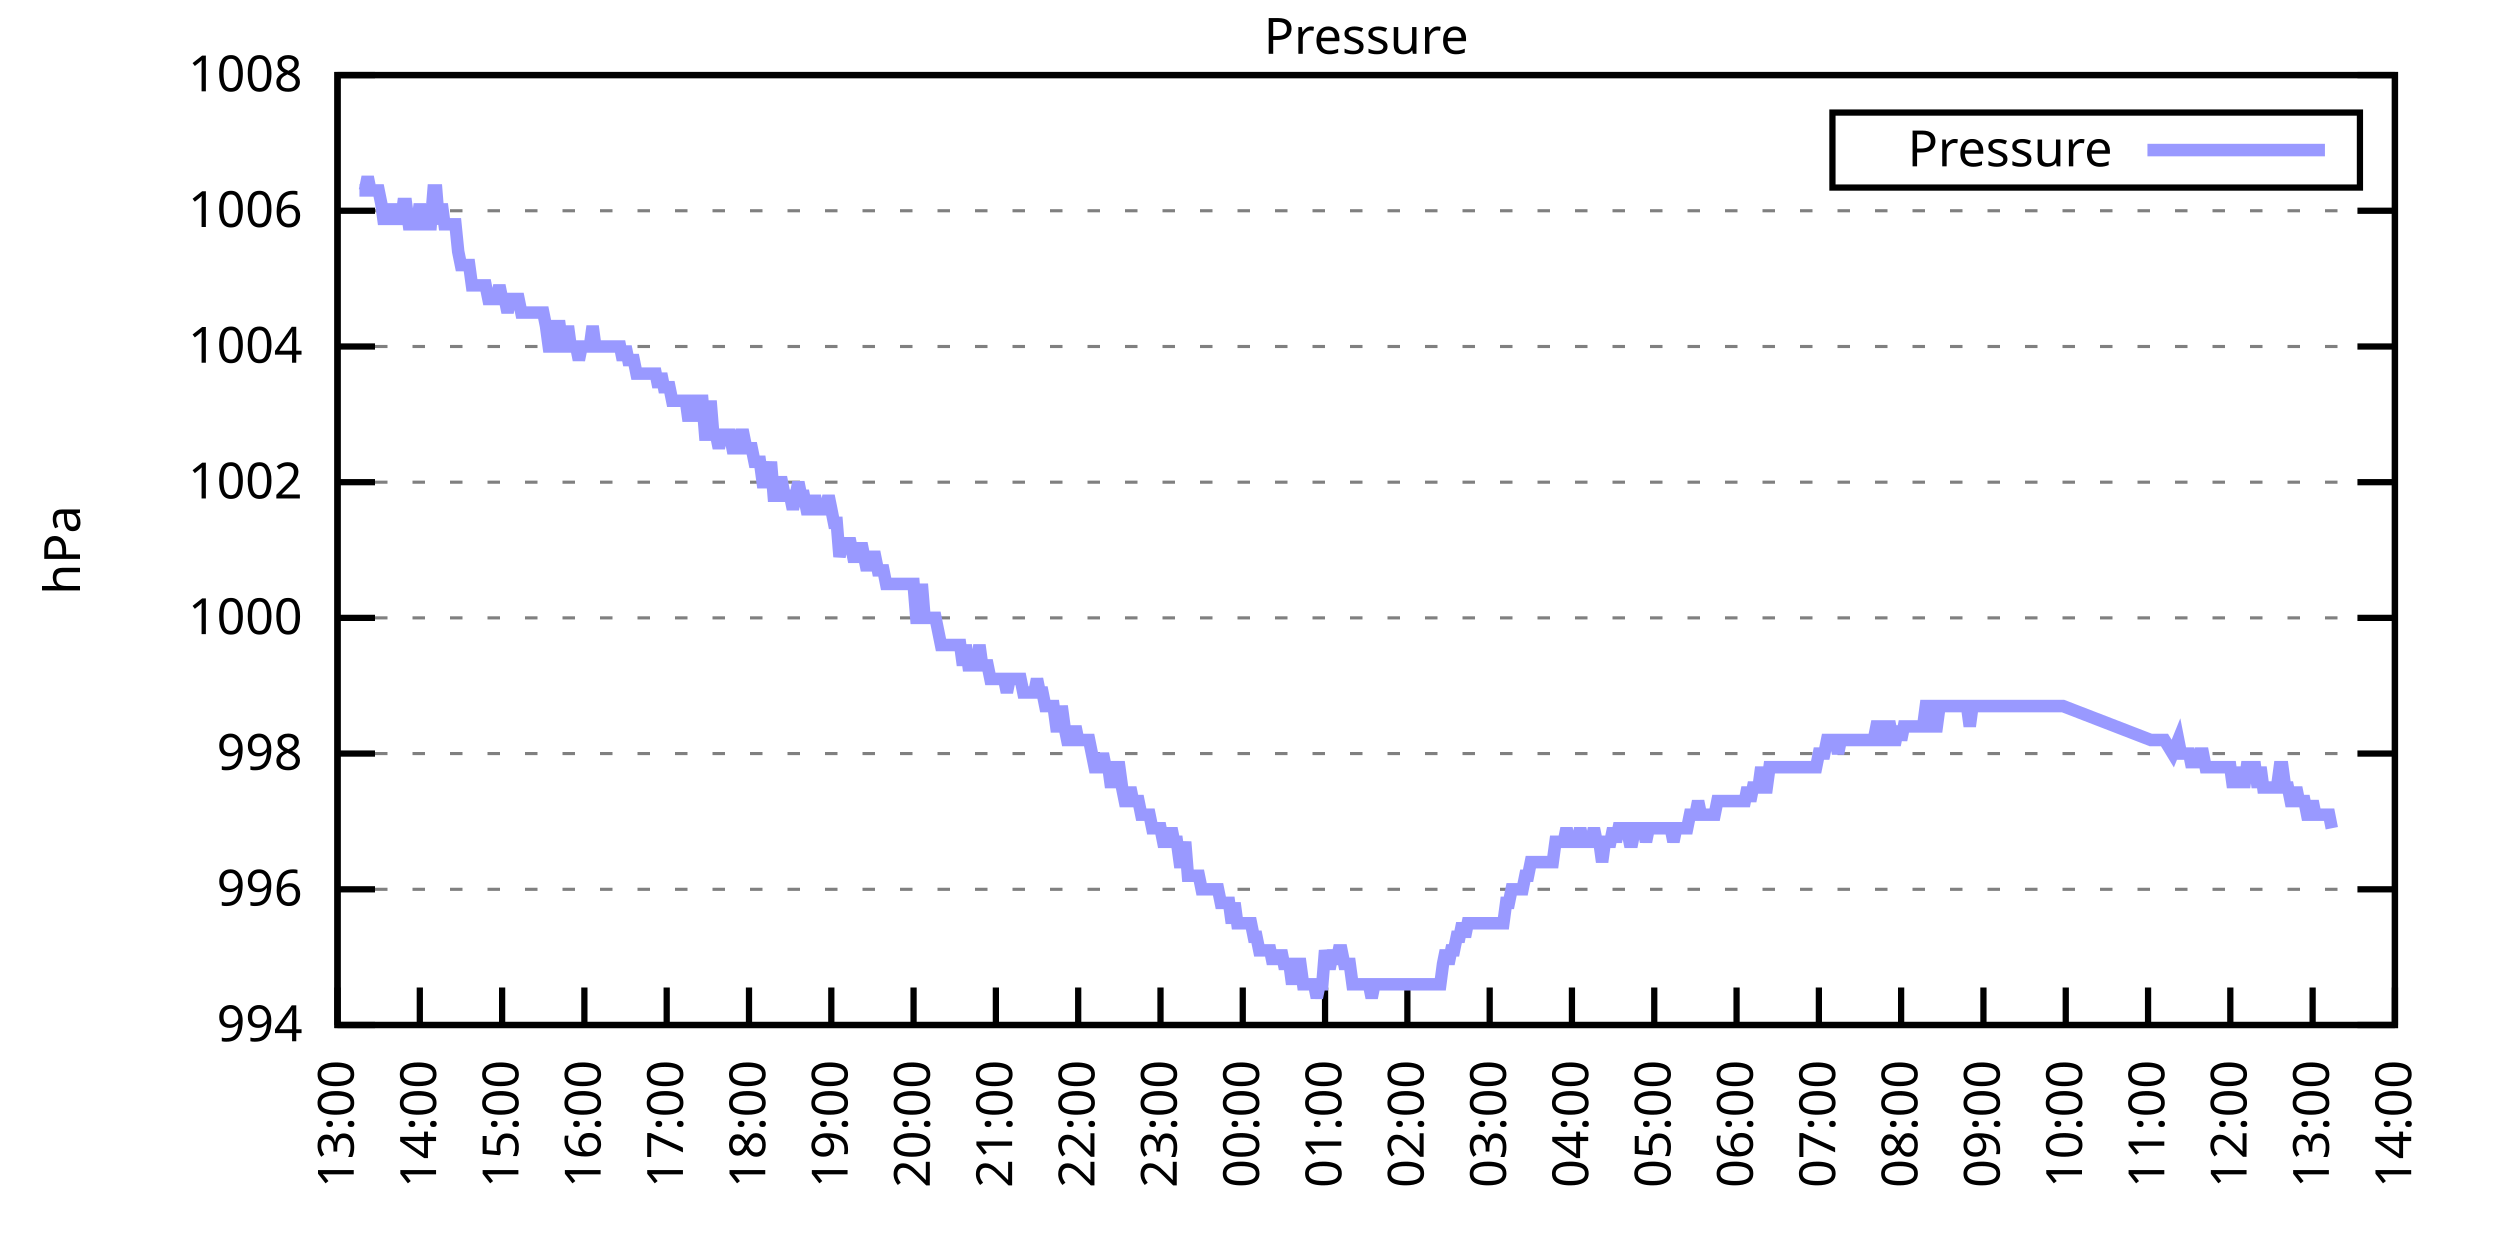
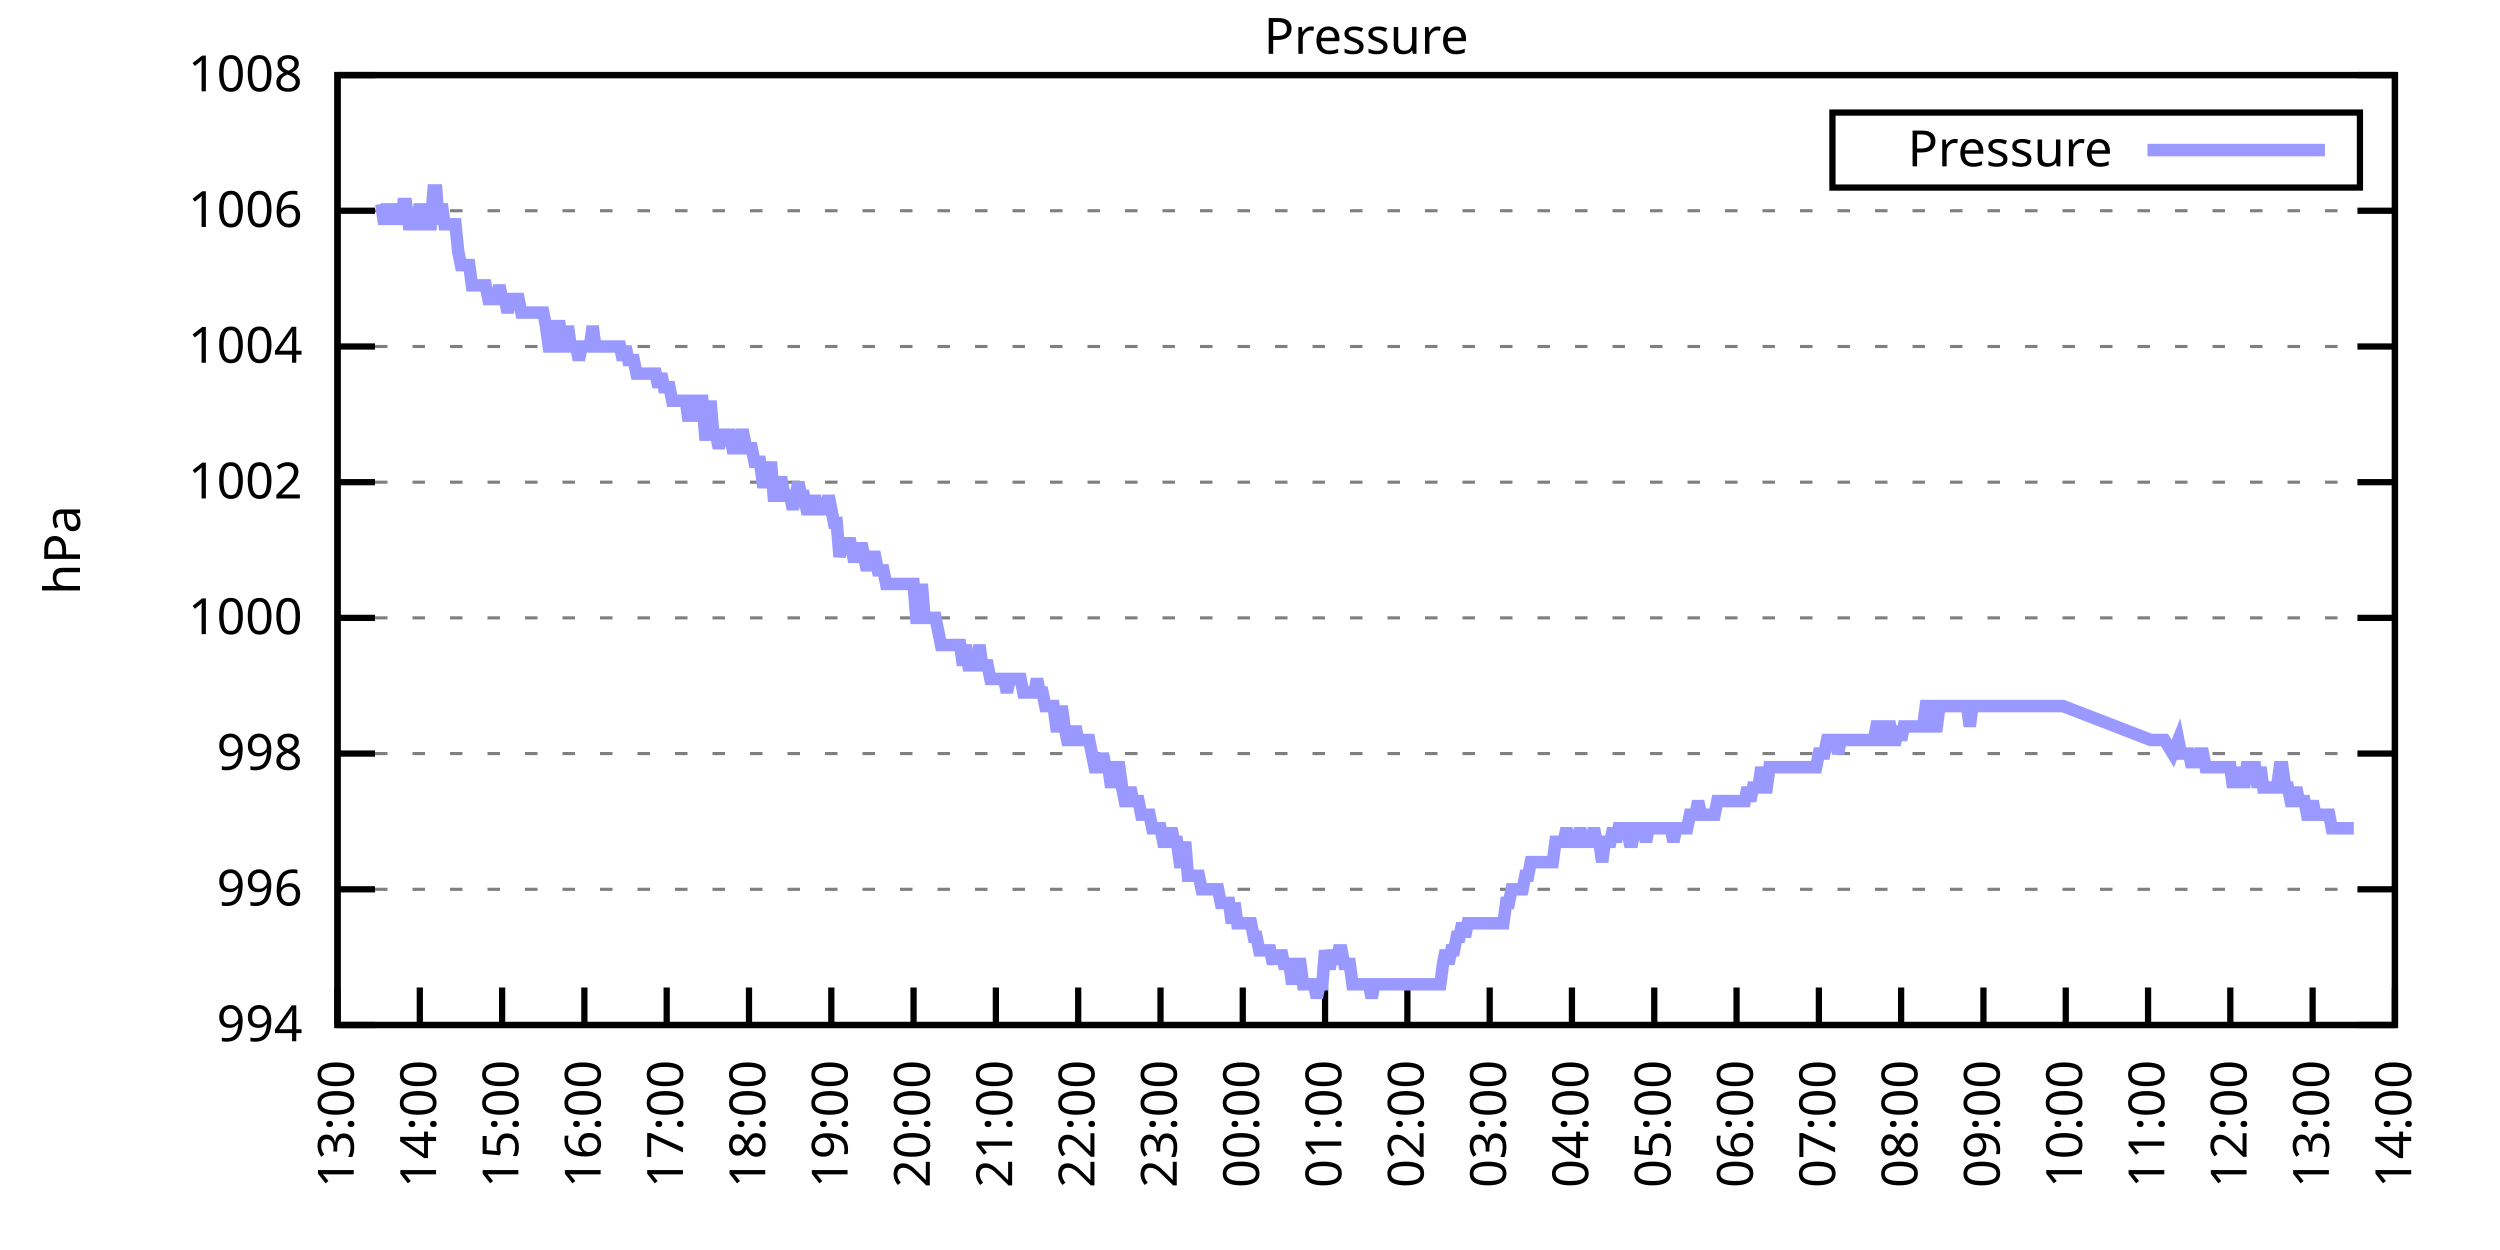
<svg xmlns="http://www.w3.org/2000/svg" xmlns:xlink="http://www.w3.org/1999/xlink" width="400" height="200" viewBox="0 0 400 200">
  <g id="gnuplot_canvas">
    <rect x="0" y="0" width="400" height="200" fill="none" />
    <defs>
      <circle id="gpDot" r="0.5" stroke-width="0.5" stroke="currentColor" />
      <path id="gpPt0" stroke-width="0.333" stroke="currentColor" d="M-1,0 h2 M0,-1 v2" />
      <path id="gpPt1" stroke-width="0.333" stroke="currentColor" d="M-1,-1 L1,1 M1,-1 L-1,1" />
      <path id="gpPt2" stroke-width="0.333" stroke="currentColor" d="M-1,0 L1,0 M0,-1 L0,1 M-1,-1 L1,1 M-1,1 L1,-1" />
      <rect id="gpPt3" stroke-width="0.333" stroke="currentColor" x="-1" y="-1" width="2" height="2" />
      <rect id="gpPt4" stroke-width="0.333" stroke="currentColor" fill="currentColor" x="-1" y="-1" width="2" height="2" />
      <circle id="gpPt5" stroke-width="0.333" stroke="currentColor" cx="0" cy="0" r="1" />
      <use xlink:href="#gpPt5" id="gpPt6" fill="currentColor" stroke="none" />
      <path id="gpPt7" stroke-width="0.333" stroke="currentColor" d="M0,-1.33 L-1.33,0.67 L1.33,0.67 z" />
      <use xlink:href="#gpPt7" id="gpPt8" fill="currentColor" stroke="none" />
      <use xlink:href="#gpPt7" id="gpPt9" stroke="currentColor" transform="rotate(180)" />
      <use xlink:href="#gpPt9" id="gpPt10" fill="currentColor" stroke="none" />
      <use xlink:href="#gpPt3" id="gpPt11" stroke="currentColor" transform="rotate(45)" />
      <use xlink:href="#gpPt11" id="gpPt12" fill="currentColor" stroke="none" />
      <path id="gpPt13" stroke-width="0.333" stroke="currentColor" d="M0,1.330 L1.265,0.411 L0.782,-1.067 L-0.782,-1.076 L-1.265,0.411 z" />
      <use xlink:href="#gpPt13" id="gpPt14" fill="currentColor" stroke="none" />
      <filter id="textbox" filterUnits="objectBoundingBox" x="0" y="0" height="1" width="1">
        <feFlood flood-color="white" flood-opacity="1" result="bgnd" />
        <feComposite in="SourceGraphic" in2="bgnd" operator="atop" />
      </filter>
      <filter id="greybox" filterUnits="objectBoundingBox" x="0" y="0" height="1" width="1">
        <feFlood flood-color="lightgrey" flood-opacity="1" result="grey" />
        <feComposite in="SourceGraphic" in2="grey" operator="atop" />
      </filter>
    </defs>
    <g fill="none" color="white" stroke="currentColor" stroke-width="1.00" stroke-linecap="butt" stroke-linejoin="miter">
</g>
    <g fill="none" color="black" stroke="currentColor" stroke-width="1.00" stroke-linecap="butt" stroke-linejoin="miter">
      <g stroke="none" shape-rendering="crispEdges">
        <polygon fill="rgb(255, 255, 255)" points="54.00,164.00 383.18,164.00 383.18,12.02 54.00,12.02 " />
      </g>
    </g>
    <g fill="none" color="black" stroke="currentColor" stroke-width="1.00" stroke-linecap="butt" stroke-linejoin="miter">
</g>
    <g fill="none" color="black" stroke="black" stroke-width="0.50" stroke-linecap="butt" stroke-linejoin="miter">
</g>
    <g fill="none" color="gray" stroke="currentColor" stroke-width="0.50" stroke-linecap="butt" stroke-linejoin="miter">
      <path stroke="gray" stroke-dasharray="2,4" class="gridline" d="M54.00,164.00 L383.19,164.00  " />
    </g>
    <g fill="none" color="gray" stroke="gray" stroke-width="1.00" stroke-linecap="butt" stroke-linejoin="miter">
</g>
    <g fill="none" color="black" stroke="currentColor" stroke-width="1.00" stroke-linecap="butt" stroke-linejoin="miter">
      <path stroke="black" d="M54.00,164.00 L60.00,164.00 M383.19,164.00 L377.19,164.00  " />
      <g transform="translate(48.40,166.60)" stroke="none" fill="black" font-family="Sans" font-size="8.00" text-anchor="end">
        <text>
          <tspan font-family="Sans"> 994</tspan>
        </text>
      </g>
    </g>
    <g fill="none" color="black" stroke="currentColor" stroke-width="1.00" stroke-linecap="butt" stroke-linejoin="miter">
</g>
    <g fill="none" color="black" stroke="black" stroke-width="0.50" stroke-linecap="butt" stroke-linejoin="miter">
</g>
    <g fill="none" color="gray" stroke="currentColor" stroke-width="0.50" stroke-linecap="butt" stroke-linejoin="miter">
      <path stroke="gray" stroke-dasharray="2,4" class="gridline" d="M54.00,142.29 L383.19,142.29  " />
    </g>
    <g fill="none" color="gray" stroke="gray" stroke-width="1.00" stroke-linecap="butt" stroke-linejoin="miter">
</g>
    <g fill="none" color="black" stroke="currentColor" stroke-width="1.00" stroke-linecap="butt" stroke-linejoin="miter">
      <path stroke="black" d="M54.00,142.29 L60.00,142.29 M383.19,142.29 L377.19,142.29  " />
      <g transform="translate(48.40,144.89)" stroke="none" fill="black" font-family="Sans" font-size="8.00" text-anchor="end">
        <text>
          <tspan font-family="Sans"> 996</tspan>
        </text>
      </g>
    </g>
    <g fill="none" color="black" stroke="currentColor" stroke-width="1.00" stroke-linecap="butt" stroke-linejoin="miter">
</g>
    <g fill="none" color="black" stroke="black" stroke-width="0.50" stroke-linecap="butt" stroke-linejoin="miter">
</g>
    <g fill="none" color="gray" stroke="currentColor" stroke-width="0.50" stroke-linecap="butt" stroke-linejoin="miter">
      <path stroke="gray" stroke-dasharray="2,4" class="gridline" d="M54.00,120.57 L383.19,120.57  " />
    </g>
    <g fill="none" color="gray" stroke="gray" stroke-width="1.00" stroke-linecap="butt" stroke-linejoin="miter">
</g>
    <g fill="none" color="black" stroke="currentColor" stroke-width="1.00" stroke-linecap="butt" stroke-linejoin="miter">
      <path stroke="black" d="M54.00,120.57 L60.00,120.57 M383.19,120.57 L377.19,120.57  " />
      <g transform="translate(48.40,123.17)" stroke="none" fill="black" font-family="Sans" font-size="8.00" text-anchor="end">
        <text>
          <tspan font-family="Sans"> 998</tspan>
        </text>
      </g>
    </g>
    <g fill="none" color="black" stroke="currentColor" stroke-width="1.00" stroke-linecap="butt" stroke-linejoin="miter">
</g>
    <g fill="none" color="black" stroke="black" stroke-width="0.50" stroke-linecap="butt" stroke-linejoin="miter">
</g>
    <g fill="none" color="gray" stroke="currentColor" stroke-width="0.50" stroke-linecap="butt" stroke-linejoin="miter">
      <path stroke="gray" stroke-dasharray="2,4" class="gridline" d="M54.00,98.86 L383.19,98.86  " />
    </g>
    <g fill="none" color="gray" stroke="gray" stroke-width="1.00" stroke-linecap="butt" stroke-linejoin="miter">
</g>
    <g fill="none" color="black" stroke="currentColor" stroke-width="1.00" stroke-linecap="butt" stroke-linejoin="miter">
      <path stroke="black" d="M54.00,98.86 L60.00,98.86 M383.19,98.86 L377.19,98.86  " />
      <g transform="translate(48.40,101.46)" stroke="none" fill="black" font-family="Sans" font-size="8.00" text-anchor="end">
        <text>
          <tspan font-family="Sans"> 1000</tspan>
        </text>
      </g>
    </g>
    <g fill="none" color="black" stroke="currentColor" stroke-width="1.00" stroke-linecap="butt" stroke-linejoin="miter">
</g>
    <g fill="none" color="black" stroke="black" stroke-width="0.50" stroke-linecap="butt" stroke-linejoin="miter">
</g>
    <g fill="none" color="gray" stroke="currentColor" stroke-width="0.50" stroke-linecap="butt" stroke-linejoin="miter">
      <path stroke="gray" stroke-dasharray="2,4" class="gridline" d="M54.00,77.15 L383.19,77.15  " />
    </g>
    <g fill="none" color="gray" stroke="gray" stroke-width="1.00" stroke-linecap="butt" stroke-linejoin="miter">
</g>
    <g fill="none" color="black" stroke="currentColor" stroke-width="1.00" stroke-linecap="butt" stroke-linejoin="miter">
      <path stroke="black" d="M54.00,77.15 L60.00,77.15 M383.19,77.15 L377.19,77.15  " />
      <g transform="translate(48.40,79.75)" stroke="none" fill="black" font-family="Sans" font-size="8.00" text-anchor="end">
        <text>
          <tspan font-family="Sans"> 1002</tspan>
        </text>
      </g>
    </g>
    <g fill="none" color="black" stroke="currentColor" stroke-width="1.00" stroke-linecap="butt" stroke-linejoin="miter">
</g>
    <g fill="none" color="black" stroke="black" stroke-width="0.50" stroke-linecap="butt" stroke-linejoin="miter">
</g>
    <g fill="none" color="gray" stroke="currentColor" stroke-width="0.50" stroke-linecap="butt" stroke-linejoin="miter">
      <path stroke="gray" stroke-dasharray="2,4" class="gridline" d="M54.00,55.44 L383.19,55.44  " />
    </g>
    <g fill="none" color="gray" stroke="gray" stroke-width="1.00" stroke-linecap="butt" stroke-linejoin="miter">
</g>
    <g fill="none" color="black" stroke="currentColor" stroke-width="1.00" stroke-linecap="butt" stroke-linejoin="miter">
      <path stroke="black" d="M54.00,55.44 L60.00,55.44 M383.19,55.44 L377.19,55.44  " />
      <g transform="translate(48.40,58.04)" stroke="none" fill="black" font-family="Sans" font-size="8.00" text-anchor="end">
        <text>
          <tspan font-family="Sans"> 1004</tspan>
        </text>
      </g>
    </g>
    <g fill="none" color="black" stroke="currentColor" stroke-width="1.00" stroke-linecap="butt" stroke-linejoin="miter">
</g>
    <g fill="none" color="black" stroke="black" stroke-width="0.50" stroke-linecap="butt" stroke-linejoin="miter">
</g>
    <g fill="none" color="gray" stroke="currentColor" stroke-width="0.50" stroke-linecap="butt" stroke-linejoin="miter">
      <path stroke="gray" stroke-dasharray="2,4" class="gridline" d="M54.00,33.72 L383.19,33.72  " />
    </g>
    <g fill="none" color="gray" stroke="gray" stroke-width="1.00" stroke-linecap="butt" stroke-linejoin="miter">
</g>
    <g fill="none" color="black" stroke="currentColor" stroke-width="1.00" stroke-linecap="butt" stroke-linejoin="miter">
      <path stroke="black" d="M54.00,33.72 L60.00,33.72 M383.19,33.72 L377.19,33.72  " />
      <g transform="translate(48.40,36.32)" stroke="none" fill="black" font-family="Sans" font-size="8.00" text-anchor="end">
        <text>
          <tspan font-family="Sans"> 1006</tspan>
        </text>
      </g>
    </g>
    <g fill="none" color="black" stroke="currentColor" stroke-width="1.00" stroke-linecap="butt" stroke-linejoin="miter">
</g>
    <g fill="none" color="black" stroke="black" stroke-width="0.50" stroke-linecap="butt" stroke-linejoin="miter">
</g>
    <g fill="none" color="gray" stroke="currentColor" stroke-width="0.50" stroke-linecap="butt" stroke-linejoin="miter">
      <path stroke="gray" stroke-dasharray="2,4" class="gridline" d="M54.00,12.01 L383.19,12.01  " />
    </g>
    <g fill="none" color="gray" stroke="gray" stroke-width="1.00" stroke-linecap="butt" stroke-linejoin="miter">
</g>
    <g fill="none" color="black" stroke="currentColor" stroke-width="1.00" stroke-linecap="butt" stroke-linejoin="miter">
      <path stroke="black" d="M54.00,12.01 L60.00,12.01 M383.19,12.01 L377.19,12.01  " />
      <g transform="translate(48.40,14.61)" stroke="none" fill="black" font-family="Sans" font-size="8.00" text-anchor="end">
        <text>
          <tspan font-family="Sans"> 1008</tspan>
        </text>
      </g>
    </g>
    <g fill="none" color="black" stroke="currentColor" stroke-width="1.00" stroke-linecap="butt" stroke-linejoin="miter">
      <path stroke="black" d="M54.00,164.00 L54.00,158.00  " />
      <g transform="translate(56.60,169.60) rotate(270.00)" stroke="none" fill="black" font-family="Sans" font-size="8.00" text-anchor="end">
        <text>
          <tspan font-family="Sans">13:00</tspan>
        </text>
      </g>
    </g>
    <g fill="none" color="black" stroke="currentColor" stroke-width="1.00" stroke-linecap="butt" stroke-linejoin="miter">
      <path stroke="black" d="M67.17,164.00 L67.17,158.00  " />
      <g transform="translate(69.77,169.60) rotate(270.00)" stroke="none" fill="black" font-family="Sans" font-size="8.00" text-anchor="end">
        <text>
          <tspan font-family="Sans">14:00</tspan>
        </text>
      </g>
    </g>
    <g fill="none" color="black" stroke="currentColor" stroke-width="1.00" stroke-linecap="butt" stroke-linejoin="miter">
      <path stroke="black" d="M80.34,164.00 L80.34,158.00  " />
      <g transform="translate(82.94,169.60) rotate(270.00)" stroke="none" fill="black" font-family="Sans" font-size="8.00" text-anchor="end">
        <text>
          <tspan font-family="Sans">15:00</tspan>
        </text>
      </g>
    </g>
    <g fill="none" color="black" stroke="currentColor" stroke-width="1.00" stroke-linecap="butt" stroke-linejoin="miter">
      <path stroke="black" d="M93.50,164.00 L93.50,158.00  " />
      <g transform="translate(96.10,169.60) rotate(270.00)" stroke="none" fill="black" font-family="Sans" font-size="8.00" text-anchor="end">
        <text>
          <tspan font-family="Sans">16:00</tspan>
        </text>
      </g>
    </g>
    <g fill="none" color="black" stroke="currentColor" stroke-width="1.00" stroke-linecap="butt" stroke-linejoin="miter">
      <path stroke="black" d="M106.67,164.00 L106.67,158.00  " />
      <g transform="translate(109.27,169.60) rotate(270.00)" stroke="none" fill="black" font-family="Sans" font-size="8.00" text-anchor="end">
        <text>
          <tspan font-family="Sans">17:00</tspan>
        </text>
      </g>
    </g>
    <g fill="none" color="black" stroke="currentColor" stroke-width="1.00" stroke-linecap="butt" stroke-linejoin="miter">
      <path stroke="black" d="M119.84,164.00 L119.84,158.00  " />
      <g transform="translate(122.44,169.60) rotate(270.00)" stroke="none" fill="black" font-family="Sans" font-size="8.00" text-anchor="end">
        <text>
          <tspan font-family="Sans">18:00</tspan>
        </text>
      </g>
    </g>
    <g fill="none" color="black" stroke="currentColor" stroke-width="1.00" stroke-linecap="butt" stroke-linejoin="miter">
      <path stroke="black" d="M133.01,164.00 L133.01,158.00  " />
      <g transform="translate(135.61,169.60) rotate(270.00)" stroke="none" fill="black" font-family="Sans" font-size="8.00" text-anchor="end">
        <text>
          <tspan font-family="Sans">19:00</tspan>
        </text>
      </g>
    </g>
    <g fill="none" color="black" stroke="currentColor" stroke-width="1.00" stroke-linecap="butt" stroke-linejoin="miter">
      <path stroke="black" d="M146.17,164.00 L146.17,158.00  " />
      <g transform="translate(148.77,169.60) rotate(270.00)" stroke="none" fill="black" font-family="Sans" font-size="8.00" text-anchor="end">
        <text>
          <tspan font-family="Sans">20:00</tspan>
        </text>
      </g>
    </g>
    <g fill="none" color="black" stroke="currentColor" stroke-width="1.00" stroke-linecap="butt" stroke-linejoin="miter">
      <path stroke="black" d="M159.34,164.00 L159.34,158.00  " />
      <g transform="translate(161.94,169.60) rotate(270.00)" stroke="none" fill="black" font-family="Sans" font-size="8.00" text-anchor="end">
        <text>
          <tspan font-family="Sans">21:00</tspan>
        </text>
      </g>
    </g>
    <g fill="none" color="black" stroke="currentColor" stroke-width="1.00" stroke-linecap="butt" stroke-linejoin="miter">
      <path stroke="black" d="M172.51,164.00 L172.51,158.00  " />
      <g transform="translate(175.11,169.60) rotate(270.00)" stroke="none" fill="black" font-family="Sans" font-size="8.00" text-anchor="end">
        <text>
          <tspan font-family="Sans">22:00</tspan>
        </text>
      </g>
    </g>
    <g fill="none" color="black" stroke="currentColor" stroke-width="1.00" stroke-linecap="butt" stroke-linejoin="miter">
      <path stroke="black" d="M185.68,164.00 L185.68,158.00  " />
      <g transform="translate(188.28,169.60) rotate(270.00)" stroke="none" fill="black" font-family="Sans" font-size="8.00" text-anchor="end">
        <text>
          <tspan font-family="Sans">23:00</tspan>
        </text>
      </g>
    </g>
    <g fill="none" color="black" stroke="currentColor" stroke-width="1.00" stroke-linecap="butt" stroke-linejoin="miter">
      <path stroke="black" d="M198.84,164.00 L198.84,158.00  " />
      <g transform="translate(201.44,169.60) rotate(270.00)" stroke="none" fill="black" font-family="Sans" font-size="8.00" text-anchor="end">
        <text>
          <tspan font-family="Sans">00:00</tspan>
        </text>
      </g>
    </g>
    <g fill="none" color="black" stroke="currentColor" stroke-width="1.00" stroke-linecap="butt" stroke-linejoin="miter">
      <path stroke="black" d="M212.01,164.00 L212.01,158.00  " />
      <g transform="translate(214.61,169.60) rotate(270.00)" stroke="none" fill="black" font-family="Sans" font-size="8.00" text-anchor="end">
        <text>
          <tspan font-family="Sans">01:00</tspan>
        </text>
      </g>
    </g>
    <g fill="none" color="black" stroke="currentColor" stroke-width="1.00" stroke-linecap="butt" stroke-linejoin="miter">
      <path stroke="black" d="M225.18,164.00 L225.18,158.00  " />
      <g transform="translate(227.78,169.60) rotate(270.00)" stroke="none" fill="black" font-family="Sans" font-size="8.00" text-anchor="end">
        <text>
          <tspan font-family="Sans">02:00</tspan>
        </text>
      </g>
    </g>
    <g fill="none" color="black" stroke="currentColor" stroke-width="1.00" stroke-linecap="butt" stroke-linejoin="miter">
      <path stroke="black" d="M238.35,164.00 L238.35,158.00  " />
      <g transform="translate(240.95,169.60) rotate(270.00)" stroke="none" fill="black" font-family="Sans" font-size="8.00" text-anchor="end">
        <text>
          <tspan font-family="Sans">03:00</tspan>
        </text>
      </g>
    </g>
    <g fill="none" color="black" stroke="currentColor" stroke-width="1.00" stroke-linecap="butt" stroke-linejoin="miter">
      <path stroke="black" d="M251.51,164.00 L251.51,158.00  " />
      <g transform="translate(254.11,169.60) rotate(270.00)" stroke="none" fill="black" font-family="Sans" font-size="8.00" text-anchor="end">
        <text>
          <tspan font-family="Sans">04:00</tspan>
        </text>
      </g>
    </g>
    <g fill="none" color="black" stroke="currentColor" stroke-width="1.00" stroke-linecap="butt" stroke-linejoin="miter">
      <path stroke="black" d="M264.68,164.00 L264.68,158.00  " />
      <g transform="translate(267.28,169.60) rotate(270.00)" stroke="none" fill="black" font-family="Sans" font-size="8.00" text-anchor="end">
        <text>
          <tspan font-family="Sans">05:00</tspan>
        </text>
      </g>
    </g>
    <g fill="none" color="black" stroke="currentColor" stroke-width="1.00" stroke-linecap="butt" stroke-linejoin="miter">
      <path stroke="black" d="M277.85,164.00 L277.85,158.00  " />
      <g transform="translate(280.45,169.60) rotate(270.00)" stroke="none" fill="black" font-family="Sans" font-size="8.00" text-anchor="end">
        <text>
          <tspan font-family="Sans">06:00</tspan>
        </text>
      </g>
    </g>
    <g fill="none" color="black" stroke="currentColor" stroke-width="1.00" stroke-linecap="butt" stroke-linejoin="miter">
      <path stroke="black" d="M291.02,164.00 L291.02,158.00  " />
      <g transform="translate(293.62,169.60) rotate(270.00)" stroke="none" fill="black" font-family="Sans" font-size="8.00" text-anchor="end">
        <text>
          <tspan font-family="Sans">07:00</tspan>
        </text>
      </g>
    </g>
    <g fill="none" color="black" stroke="currentColor" stroke-width="1.00" stroke-linecap="butt" stroke-linejoin="miter">
      <path stroke="black" d="M304.18,164.00 L304.18,158.00  " />
      <g transform="translate(306.78,169.60) rotate(270.00)" stroke="none" fill="black" font-family="Sans" font-size="8.00" text-anchor="end">
        <text>
          <tspan font-family="Sans">08:00</tspan>
        </text>
      </g>
    </g>
    <g fill="none" color="black" stroke="currentColor" stroke-width="1.00" stroke-linecap="butt" stroke-linejoin="miter">
      <path stroke="black" d="M317.35,164.00 L317.35,158.00  " />
      <g transform="translate(319.95,169.60) rotate(270.00)" stroke="none" fill="black" font-family="Sans" font-size="8.00" text-anchor="end">
        <text>
          <tspan font-family="Sans">09:00</tspan>
        </text>
      </g>
    </g>
    <g fill="none" color="black" stroke="currentColor" stroke-width="1.00" stroke-linecap="butt" stroke-linejoin="miter">
      <path stroke="black" d="M330.52,164.00 L330.52,158.00  " />
      <g transform="translate(333.12,169.60) rotate(270.00)" stroke="none" fill="black" font-family="Sans" font-size="8.00" text-anchor="end">
        <text>
          <tspan font-family="Sans">10:00</tspan>
        </text>
      </g>
    </g>
    <g fill="none" color="black" stroke="currentColor" stroke-width="1.00" stroke-linecap="butt" stroke-linejoin="miter">
      <path stroke="black" d="M343.69,164.00 L343.69,158.00  " />
      <g transform="translate(346.29,169.60) rotate(270.00)" stroke="none" fill="black" font-family="Sans" font-size="8.00" text-anchor="end">
        <text>
          <tspan font-family="Sans">11:00</tspan>
        </text>
      </g>
    </g>
    <g fill="none" color="black" stroke="currentColor" stroke-width="1.00" stroke-linecap="butt" stroke-linejoin="miter">
      <path stroke="black" d="M356.85,164.00 L356.85,158.00  " />
      <g transform="translate(359.45,169.60) rotate(270.00)" stroke="none" fill="black" font-family="Sans" font-size="8.00" text-anchor="end">
        <text>
          <tspan font-family="Sans">12:00</tspan>
        </text>
      </g>
    </g>
    <g fill="none" color="black" stroke="currentColor" stroke-width="1.00" stroke-linecap="butt" stroke-linejoin="miter">
      <path stroke="black" d="M370.02,164.00 L370.02,158.00  " />
      <g transform="translate(372.62,169.60) rotate(270.00)" stroke="none" fill="black" font-family="Sans" font-size="8.00" text-anchor="end">
        <text>
          <tspan font-family="Sans">13:00</tspan>
        </text>
      </g>
    </g>
    <g fill="none" color="black" stroke="currentColor" stroke-width="1.00" stroke-linecap="butt" stroke-linejoin="miter">
      <path stroke="black" d="M383.19,164.00 L383.19,158.00  " />
      <g transform="translate(385.79,169.60) rotate(270.00)" stroke="none" fill="black" font-family="Sans" font-size="8.00" text-anchor="end">
        <text>
          <tspan font-family="Sans">14:00</tspan>
        </text>
      </g>
    </g>
    <g fill="none" color="black" stroke="currentColor" stroke-width="1.00" stroke-linecap="butt" stroke-linejoin="miter">
</g>
    <g fill="none" color="black" stroke="currentColor" stroke-width="1.00" stroke-linecap="butt" stroke-linejoin="miter">
      <path stroke="black" d="M54.00,12.01 L54.00,164.00 L383.19,164.00 L383.19,12.01 L54.00,12.01 Z  " />
    </g>
    <g fill="none" color="black" stroke="currentColor" stroke-width="1.00" stroke-linecap="butt" stroke-linejoin="miter">
</g>
    <g fill="none" color="black" stroke="currentColor" stroke-width="1.00" stroke-linecap="butt" stroke-linejoin="miter">
      <path stroke="black" d="M293.19,30.01 L293.19,18.01 L377.59,18.01 L377.59,30.01 L293.19,30.01 Z  " />
    </g>
    <g id="Pressure_plot_1">
      <g fill="none" color="white" stroke="black" stroke-width="2.00" stroke-linecap="butt" stroke-linejoin="miter">
</g>
      <g fill="none" color="black" stroke="currentColor" stroke-width="2.00" stroke-linecap="butt" stroke-linejoin="miter">
        <g transform="translate(337.99,26.61)" stroke="none" fill="black" font-family="Sans" font-size="8.00" text-anchor="end">
          <text>
            <tspan font-family="Sans">Pressure</tspan>
          </text>
        </g>
      </g>
      <g fill="none" color="black" stroke="currentColor" stroke-width="2.00" stroke-linecap="butt" stroke-linejoin="miter">
-         <path stroke="rgb(153, 153, 255)" d="M343.59,24.01 L371.99,24.01 M57.51,30.47 L57.95,30.47 L58.39,30.47 L58.83,28.29 L59.27,30.47 L59.71,30.47   L60.14,30.47 L60.58,30.47 L61.02,32.64 L61.46,35.89 L61.90,32.64 L62.34,35.89 L62.78,32.64 L63.22,35.89   L63.66,32.64 L64.10,35.89 L64.53,32.64 L64.97,32.64 L65.41,35.89 L65.85,35.89 L66.29,35.89 L66.73,35.89   L67.17,32.64 L67.61,35.89 L68.05,35.89 L68.48,35.89 L68.92,35.89 L69.36,30.47 L69.80,30.47 L70.24,35.89   L70.68,32.64 L71.12,35.89 L71.56,35.89 L72.00,35.89 L72.43,35.89 L72.87,35.89 L73.31,40.24 L73.75,42.41   L74.19,42.41 L74.63,42.41 L75.07,42.41 L75.51,45.66 L75.95,45.66 L76.38,45.66 L76.82,45.66 L77.26,45.66   L77.70,45.66 L78.14,47.84 L78.58,47.84 L79.02,47.84 L79.46,47.84 L79.90,45.66 L80.34,47.84 L80.77,47.84   L81.21,50.01 L81.65,47.84 L82.09,47.84 L82.53,47.84 L82.97,47.84 L83.41,50.01 L83.85,50.01 L84.29,50.01   L84.72,50.01 L85.16,50.01 L85.60,50.01 L86.04,50.01 L86.48,50.01 L86.92,50.01 L87.36,52.18 L87.80,55.44   L88.24,55.44 L88.67,52.18 L89.11,52.18 L89.55,52.18 L89.99,55.44 L90.43,55.44 L90.87,52.18 L91.31,55.44   L91.75,55.44 L92.19,55.44 L92.62,57.61 L93.06,55.44 L93.50,55.44 L93.94,55.44 L94.38,55.44 L94.82,52.18   L95.26,55.44 L95.70,55.44 L96.14,55.44 L96.58,55.44 L97.01,55.44 L97.45,55.44 L97.89,55.44 L98.33,55.44   L98.77,55.44 L99.21,55.44 L99.65,57.61 L100.09,55.44 L100.53,57.61 L100.96,57.61 L101.40,57.61 L101.84,59.78   L102.28,59.78 L102.72,59.78 L103.16,59.78 L103.60,59.78 L104.04,59.78 L104.48,59.78 L104.91,59.78 L105.35,61.95   L105.79,59.78 L106.23,61.95 L106.67,61.95 L107.11,61.95 L107.55,64.12 L107.99,64.12 L108.43,64.12 L108.87,64.12   L109.30,64.12 L109.74,64.12 L110.18,67.38 L110.62,64.12 L111.06,67.38 L111.50,64.12 L111.94,64.12 L112.38,64.12   L112.82,69.55 L113.25,69.55 L113.69,64.12 L114.13,69.55 L114.57,69.55 L115.01,71.72 L115.45,69.55 L115.89,69.55   L116.33,69.55 L116.77,69.55 L117.20,71.72 L117.64,71.72 L118.08,71.72 L118.52,69.55 L118.96,69.55 L119.40,71.72   L119.84,71.72 L120.28,71.72 L120.72,73.89 L121.15,73.89 L121.59,73.89 L122.03,77.15 L122.47,77.15 L122.91,77.15   L123.35,73.89 L123.79,79.32 L124.23,79.32 L124.67,77.15 L125.11,77.15 L125.54,79.32 L125.98,79.32 L126.42,79.32   L126.86,81.49 L127.30,79.32 L127.74,77.15 L128.18,79.32 L128.62,79.32 L129.06,81.49 L129.49,81.49 L129.93,81.49   L130.37,79.32 L130.81,81.49 L131.25,81.49 L131.69,81.49 L132.13,81.49 L132.57,79.32 L133.01,81.49 L133.44,83.66   L133.88,83.66 L134.32,89.09 L134.76,86.92 L135.20,86.92 L135.64,86.92 L136.08,86.92 L136.52,89.09 L136.96,89.09   L137.39,89.09 L137.83,86.92 L138.27,89.09 L138.71,91.26 L139.15,89.09 L139.59,89.09 L140.03,89.09 L140.47,91.26   L140.91,91.26 L141.35,91.26 L141.78,93.43 L142.22,93.43 L142.66,93.43 L143.10,93.43 L143.54,93.43 L143.98,93.43   L144.42,93.43 L144.86,93.43 L145.30,93.43 L145.73,93.43 L146.17,93.43 L146.61,98.86 L147.05,98.86 L147.49,93.43   L147.93,98.86 L148.37,98.86 L148.81,98.86 L149.25,98.86 L149.68,98.86 L150.12,101.03 L150.56,103.20 L151.00,103.20   L151.44,103.20 L151.88,103.20 L152.32,103.20 L152.76,103.20 L153.20,103.20 L153.63,103.20 L154.07,106.46 L154.51,103.20   L154.95,106.46 L155.39,106.46 L155.83,106.46 L156.27,106.46 L156.71,103.20 L157.15,106.46 L157.59,106.46 L158.02,106.46   L158.46,108.63 L158.90,108.63 L159.34,108.63 L159.78,108.63 L160.22,108.63 L160.66,108.63 L161.10,110.80 L161.54,108.63   L161.97,108.63 L162.41,108.63 L162.85,108.63 L163.29,108.63 L163.73,110.80 L164.17,110.80 L164.61,110.80 L165.05,110.80   L165.49,110.80 L165.92,108.63 L166.36,110.80 L166.80,110.80 L167.24,112.97 L167.68,112.97 L168.12,112.97 L168.56,112.97   L169.00,116.23 L169.44,116.23 L169.87,112.97 L170.31,116.23 L170.75,118.40 L171.19,118.40 L171.63,118.40 L172.07,116.23   L172.51,118.40 L172.95,118.40 L173.39,118.40 L173.83,118.40 L174.26,118.40 L174.70,120.57 L175.14,122.75 L175.58,122.75   L176.02,122.75 L176.46,120.57 L176.90,122.75 L177.34,122.75 L177.78,126.00 L178.21,122.75 L178.65,122.75 L179.09,122.75   L179.53,126.00 L179.97,128.17 L180.41,128.17 L180.85,126.00 L181.29,128.17 L181.73,128.17 L182.16,128.17 L182.60,130.35   L183.04,130.35 L183.48,130.35 L183.92,130.35 L184.36,132.52 L184.80,132.52 L185.24,132.52 L185.68,132.52 L186.11,134.69   L186.55,134.69 L186.99,134.69 L187.43,132.52 L187.87,134.69 L188.31,134.69 L188.75,137.94 L189.19,137.94 L189.63,134.69   L190.07,140.12 L190.50,140.12 L190.94,140.12 L191.38,140.12 L191.82,140.12 L192.26,142.29 L192.70,142.29 L193.14,142.29   L193.58,142.29 L194.02,142.29 L194.45,142.29 L194.89,142.29 L195.33,144.46 L195.77,144.46 L196.21,144.46 L196.65,144.46   L197.09,147.72 L197.53,144.46 L197.97,147.72 L198.40,147.72 L198.84,147.72 L199.28,147.72 L199.72,147.72 L200.16,147.72   L200.60,149.89 L201.04,149.89 L201.48,152.06 L201.92,152.06 L202.35,152.06 L202.79,152.06 L203.23,152.06 L203.67,154.23   L204.11,152.06 L204.55,154.23 L204.99,152.06 L205.43,154.23 L205.87,154.23 L206.31,154.23 L206.74,157.49 L207.18,154.23   L207.62,154.23 L208.06,154.23 L208.50,157.49 L208.94,157.49 L209.38,157.49 L209.82,157.49 L210.26,157.49 L210.69,159.66   L211.13,157.49 L211.57,157.49 L212.01,152.06 L212.45,154.23 L212.89,154.23 L213.33,152.06 L213.77,154.23 L214.21,152.06   L214.64,152.06 L215.08,154.23 L215.52,154.23 L215.96,154.23 L216.40,157.49 L216.84,157.49 L217.28,157.49 L217.72,157.49   L218.16,157.49 L218.60,157.49 L219.03,157.49 L219.47,159.66 L219.91,157.49 L220.35,157.49 L220.79,157.49 L221.23,157.49   L221.67,157.49 L222.11,157.49 L222.55,157.49 L222.98,157.49 L223.42,157.49 L223.86,157.49 L224.30,157.49 L224.74,157.49   L225.18,157.49 L225.62,157.49 L226.06,157.49 L226.50,157.49 L226.93,157.49 L227.37,157.49 L227.81,157.49 L228.25,157.49   L228.69,157.49 L229.13,157.49 L229.57,157.49 L230.01,157.49 L230.45,157.49 L230.88,154.23 L231.32,152.06 L231.76,154.23   L232.20,152.06 L232.64,152.06 L233.08,149.89 L233.52,149.89 L233.96,147.72 L234.40,149.89 L234.84,147.72 L235.27,147.72   L235.71,147.72 L236.15,147.72 L236.59,147.72 L237.03,147.72 L237.47,147.72 L237.91,147.72 L238.35,147.72 L238.79,147.72   L239.22,147.72 L239.66,147.72 L240.10,147.72 L240.54,147.72 L240.98,144.46 L241.42,144.46 L241.86,142.29 L242.30,142.29   L242.74,142.29 L243.17,142.29 L243.61,142.29 L244.05,140.12 L244.49,140.12 L244.93,137.94 L245.37,137.94 L245.81,137.94   L246.25,137.94 L246.69,137.94 L247.12,137.94 L247.56,137.94 L248.00,137.94 L248.44,137.94 L248.88,134.69 L249.32,134.69   L249.76,134.69 L250.20,134.69 L250.64,132.52 L251.08,134.69 L251.51,134.69 L251.95,134.69 L252.39,134.69 L252.83,132.52   L253.27,134.69 L253.71,134.69 L254.15,134.69 L254.59,134.69 L255.03,132.52 L255.46,134.69 L255.90,134.69 L256.34,137.94   L256.78,134.69 L257.22,134.69 L257.66,134.69 L258.10,132.52 L258.54,134.69 L258.98,132.52 L259.41,132.52 L259.85,132.52   L260.29,132.52 L260.73,134.69 L261.17,134.69 L261.61,132.52 L262.05,132.52 L262.49,132.52 L262.93,132.52 L263.36,134.69   L263.80,132.52 L264.24,132.52 L264.68,132.52 L265.12,132.52 L265.56,132.52 L266.00,132.52 L266.44,132.52 L266.88,132.52   L267.32,132.52 L267.75,134.69 L268.19,132.52 L268.63,132.52 L269.07,132.52 L269.51,132.52 L269.95,132.52 L270.39,130.35   L270.83,130.35 L271.27,130.35 L271.70,128.17 L272.14,130.35 L272.58,130.35 L273.02,130.35 L273.46,130.35 L273.90,130.35   L274.34,130.35 L274.78,128.17 L275.22,128.17 L275.65,128.17 L276.09,128.17 L276.53,128.17 L276.97,128.17 L277.41,128.17   L277.85,128.17 L278.29,128.17 L278.73,128.17 L279.17,128.17 L279.60,126.00 L280.04,128.17 L280.48,126.00 L280.92,126.00   L281.36,126.00 L281.80,122.75 L282.24,126.00 L282.68,126.00 L283.12,122.75 L283.56,122.75 L283.99,122.75 L284.43,122.75   L284.87,122.75 L285.31,122.75 L285.75,122.75 L286.19,122.75 L286.63,122.75 L287.07,122.75 L287.51,122.75 L287.94,122.75   L288.38,122.75 L288.82,122.75 L289.26,122.75 L289.70,122.75 L290.14,122.75 L290.58,122.75 L291.02,120.57 L291.46,120.57   L291.89,120.57 L292.33,118.40 L292.77,118.40 L293.21,118.40 L293.65,118.40 L294.09,120.57 L294.53,118.40 L294.97,118.40   L295.41,118.40 L295.84,118.40 L296.28,118.40 L296.72,118.40 L297.16,118.40 L297.60,118.40 L298.04,118.40 L298.48,118.40   L298.92,118.40 L299.36,118.40 L299.80,118.40 L300.23,116.23 L300.67,116.23 L301.11,118.40 L301.55,118.40 L301.99,116.23   L302.43,116.23 L302.87,118.40 L303.31,118.40 L303.75,116.23 L304.18,118.40 L304.62,116.23 L305.06,116.23 L305.50,116.23   L305.94,116.23 L306.38,116.23 L306.82,116.23 L307.26,116.23 L307.70,116.23 L308.13,112.97 L308.57,112.97 L309.01,112.97   L309.45,116.23 L309.89,116.23 L310.33,112.97 L310.77,112.97 L311.21,112.97 L311.65,112.97 L312.08,112.97 L312.52,112.97   L312.96,112.97 L313.40,112.97 L313.84,112.97 L314.28,112.97 L314.72,112.97 L315.16,116.23 L315.60,112.97 L316.04,112.97   L316.47,112.97 L316.91,112.97 L317.35,112.97 L317.79,112.97 L318.23,112.97 L318.67,112.97 L319.11,112.97 L319.55,112.97   L319.99,112.97 L320.42,112.97 L320.86,112.97 L321.30,112.97 L321.74,112.97 L322.18,112.97 L322.62,112.97 L323.06,112.97   L323.50,112.97 L323.94,112.97 L324.37,112.97 L324.81,112.97 L325.25,112.97 L325.69,112.97 L326.13,112.97 L326.57,112.97   L327.01,112.97 L327.45,112.97 L327.89,112.97 L328.33,112.97 L328.76,112.97 L329.20,112.97 L329.64,112.97 L330.08,112.97   L344.13,118.40 L345.00,118.40 L345.44,118.40 L345.88,118.40 L346.32,118.40 L347.64,120.57 L348.52,118.40 L348.95,120.57   L349.39,120.57 L349.83,120.57 L350.27,120.57 L350.71,122.75 L351.15,120.57 L351.59,122.75 L352.03,120.57 L352.47,120.57   L352.90,122.75 L353.34,122.75 L353.78,122.75 L354.22,122.75 L354.66,122.75 L355.10,122.75 L355.54,122.75 L355.98,122.75   L356.42,122.75 L356.85,122.75 L357.29,126.00 L357.73,122.75 L358.17,126.00 L358.61,122.75 L359.05,126.00 L359.49,122.75   L359.93,122.75 L360.37,122.75 L360.81,122.75 L361.24,126.00 L361.68,122.75 L362.12,126.00 L362.56,126.00 L363.00,126.00   L363.44,126.00 L363.88,126.00 L364.32,126.00 L364.76,122.75 L365.19,122.75 L365.63,126.00 L366.07,126.00 L366.51,128.17   L366.95,128.17 L367.39,126.00 L367.83,128.17 L368.27,128.17 L368.71,128.17 L369.14,130.35 L369.58,130.35 L370.02,128.17   L370.46,130.35 L370.90,130.35 L371.34,130.35 L371.78,130.35 L372.22,130.35 L372.66,130.35 L373.09,132.52  " />
+         <path stroke="rgb(153, 153, 255)" d="M343.59,24.01 L371.99,24.01 M61.02,32.64 L61.46,35.89 L61.90,32.64 L62.34,35.89 L62.78,32.64 L63.22,35.89   L63.66,32.64 L64.10,35.89 L64.53,32.64 L64.97,32.64 L65.41,35.89 L65.85,35.89 L66.29,35.89 L66.73,35.89   L67.17,32.64 L67.61,35.89 L68.05,35.89 L68.48,35.89 L68.92,35.89 L69.36,30.47 L69.80,30.47 L70.24,35.89   L70.68,32.64 L71.12,35.89 L71.56,35.89 L72.00,35.89 L72.43,35.89 L72.87,35.89 L73.31,40.24 L73.75,42.41   L74.19,42.41 L74.63,42.41 L75.07,42.41 L75.51,45.66 L75.95,45.66 L76.38,45.66 L76.82,45.66 L77.26,45.66   L77.70,45.66 L78.14,47.84 L78.58,47.84 L79.02,47.84 L79.46,47.84 L79.90,45.66 L80.34,47.84 L80.77,47.84   L81.21,50.01 L81.65,47.84 L82.09,47.84 L82.53,47.84 L82.97,47.84 L83.41,50.01 L83.85,50.01 L84.29,50.01   L84.72,50.01 L85.16,50.01 L85.60,50.01 L86.04,50.01 L86.48,50.01 L86.92,50.01 L87.36,52.18 L87.80,55.44   L88.24,55.44 L88.67,52.18 L89.11,52.18 L89.55,52.18 L89.99,55.44 L90.43,55.44 L90.87,52.18 L91.31,55.44   L91.75,55.44 L92.19,55.44 L92.62,57.61 L93.06,55.44 L93.50,55.44 L93.94,55.44 L94.38,55.44 L94.82,52.18   L95.26,55.44 L95.70,55.44 L96.14,55.44 L96.58,55.44 L97.01,55.44 L97.45,55.44 L97.89,55.44 L98.33,55.44   L98.77,55.44 L99.21,55.44 L99.65,57.61 L100.09,55.44 L100.53,57.61 L100.96,57.61 L101.40,57.61 L101.84,59.78   L102.28,59.78 L102.72,59.78 L103.16,59.78 L103.60,59.78 L104.04,59.78 L104.48,59.78 L104.91,59.78 L105.35,61.95   L105.79,59.78 L106.23,61.95 L106.67,61.95 L107.11,61.95 L107.55,64.12 L107.99,64.12 L108.43,64.12 L108.87,64.12   L109.30,64.12 L109.74,64.12 L110.18,67.38 L110.62,64.12 L111.06,67.38 L111.50,64.12 L111.94,64.12 L112.38,64.12   L112.82,69.55 L113.25,69.55 L113.69,64.12 L114.13,69.55 L114.57,69.55 L115.01,71.72 L115.45,69.55 L115.89,69.55   L116.33,69.55 L116.77,69.55 L117.20,71.72 L117.64,71.72 L118.08,71.72 L118.52,69.55 L118.96,69.55 L119.40,71.72   L119.84,71.72 L120.28,71.72 L120.72,73.89 L121.15,73.89 L121.59,73.89 L122.03,77.15 L122.47,77.15 L122.91,77.15   L123.35,73.89 L123.79,79.32 L124.23,79.32 L124.67,77.15 L125.11,77.15 L125.54,79.32 L125.98,79.32 L126.42,79.32   L126.86,81.49 L127.30,79.32 L127.74,77.15 L128.18,79.32 L128.62,79.32 L129.06,81.49 L129.49,81.49 L129.93,81.49   L130.37,79.32 L130.81,81.49 L131.25,81.49 L131.69,81.49 L132.13,81.49 L132.57,79.32 L133.01,81.49 L133.44,83.66   L133.88,83.66 L134.32,89.09 L134.76,86.92 L135.20,86.92 L135.64,86.92 L136.08,86.92 L136.52,89.09 L136.96,89.09   L137.39,89.09 L137.83,86.92 L138.27,89.09 L138.71,91.26 L139.15,89.09 L139.59,89.09 L140.03,89.09 L140.47,91.26   L140.91,91.26 L141.35,91.26 L141.78,93.43 L142.22,93.43 L142.66,93.43 L143.10,93.43 L143.54,93.43 L143.98,93.43   L144.42,93.43 L144.86,93.43 L145.30,93.43 L145.73,93.43 L146.17,93.43 L146.61,98.86 L147.05,98.86 L147.49,93.43   L147.93,98.86 L148.37,98.86 L148.81,98.86 L149.25,98.86 L149.68,98.86 L150.12,101.03 L150.56,103.20 L151.00,103.20   L151.44,103.20 L151.88,103.20 L152.32,103.20 L152.76,103.20 L153.20,103.20 L153.63,103.20 L154.07,106.46 L154.51,103.20   L154.95,106.46 L155.39,106.46 L155.83,106.46 L156.27,106.46 L156.71,103.20 L157.15,106.46 L157.59,106.46 L158.02,106.46   L158.46,108.63 L158.90,108.63 L159.34,108.63 L159.78,108.63 L160.22,108.63 L160.66,108.63 L161.10,110.80 L161.54,108.63   L161.97,108.63 L162.41,108.63 L162.85,108.63 L163.29,108.63 L163.73,110.80 L164.17,110.80 L164.61,110.80 L165.05,110.80   L165.49,110.80 L165.92,108.63 L166.36,110.80 L166.80,110.80 L167.24,112.97 L167.68,112.97 L168.12,112.97 L168.56,112.97   L169.00,116.23 L169.44,116.23 L169.87,112.97 L170.31,116.23 L170.75,118.40 L171.19,118.40 L171.63,118.40 L172.07,116.23   L172.51,118.40 L172.95,118.40 L173.39,118.40 L173.83,118.40 L174.26,118.40 L174.70,120.57 L175.14,122.75 L175.58,122.75   L176.02,122.75 L176.46,120.57 L176.90,122.75 L177.34,122.75 L177.78,126.00 L178.21,122.75 L178.65,122.75 L179.09,122.75   L179.53,126.00 L179.97,128.17 L180.41,128.17 L180.85,126.00 L181.29,128.17 L181.73,128.17 L182.16,128.17 L182.60,130.35   L183.04,130.35 L183.48,130.35 L183.92,130.35 L184.36,132.52 L184.80,132.52 L185.24,132.52 L185.68,132.52 L186.11,134.69   L186.55,134.69 L186.99,134.69 L187.43,132.52 L187.87,134.69 L188.31,134.69 L188.75,137.94 L189.19,137.94 L189.63,134.69   L190.07,140.12 L190.50,140.12 L190.94,140.12 L191.38,140.12 L191.82,140.12 L192.26,142.29 L192.70,142.29 L193.14,142.29   L193.58,142.29 L194.02,142.29 L194.45,142.29 L194.89,142.29 L195.33,144.46 L195.77,144.46 L196.21,144.46 L196.65,144.46   L197.09,147.72 L197.53,144.46 L197.97,147.72 L198.40,147.72 L198.84,147.72 L199.28,147.72 L199.72,147.72 L200.16,147.72   L200.60,149.89 L201.04,149.89 L201.48,152.06 L201.92,152.06 L202.35,152.06 L202.79,152.06 L203.23,152.06 L203.67,154.23   L204.11,152.06 L204.55,154.23 L204.99,152.06 L205.43,154.23 L205.87,154.23 L206.31,154.23 L206.74,157.49 L207.18,154.23   L207.62,154.23 L208.06,154.23 L208.50,157.49 L208.94,157.49 L209.38,157.49 L209.82,157.49 L210.26,157.49 L210.69,159.66   L211.13,157.49 L211.57,157.49 L212.01,152.06 L212.45,154.23 L212.89,154.23 L213.33,152.06 L213.77,154.23 L214.21,152.06   L214.64,152.06 L215.08,154.23 L215.52,154.23 L215.96,154.23 L216.40,157.49 L216.84,157.49 L217.28,157.49 L217.72,157.49   L218.16,157.49 L218.60,157.49 L219.03,157.49 L219.47,159.66 L219.91,157.49 L220.35,157.49 L220.79,157.49 L221.23,157.49   L221.67,157.49 L222.11,157.49 L222.55,157.49 L222.98,157.49 L223.42,157.49 L223.86,157.49 L224.30,157.49 L224.74,157.49   L225.18,157.49 L225.62,157.49 L226.06,157.49 L226.50,157.49 L226.93,157.49 L227.37,157.49 L227.81,157.49 L228.25,157.49   L228.69,157.49 L229.13,157.49 L229.57,157.49 L230.01,157.49 L230.45,157.49 L230.88,154.23 L231.32,152.06 L231.76,154.23   L232.20,152.06 L232.64,152.06 L233.08,149.89 L233.52,149.89 L233.96,147.72 L234.40,149.89 L234.84,147.72 L235.27,147.72   L235.71,147.72 L236.15,147.72 L236.59,147.72 L237.03,147.72 L237.47,147.72 L237.91,147.72 L238.35,147.72 L238.79,147.72   L239.22,147.72 L239.66,147.72 L240.10,147.72 L240.54,147.72 L240.98,144.46 L241.42,144.46 L241.86,142.29 L242.30,142.29   L242.74,142.29 L243.17,142.29 L243.61,142.29 L244.05,140.12 L244.49,140.12 L244.93,137.94 L245.37,137.94 L245.81,137.94   L246.25,137.94 L246.69,137.94 L247.12,137.94 L247.56,137.94 L248.00,137.94 L248.44,137.94 L248.88,134.69 L249.32,134.69   L249.76,134.69 L250.20,134.69 L250.64,132.52 L251.08,134.69 L251.51,134.69 L251.95,134.69 L252.39,134.69 L252.83,132.52   L253.27,134.69 L253.71,134.69 L254.15,134.69 L254.59,134.69 L255.03,132.52 L255.46,134.69 L255.90,134.69 L256.34,137.94   L256.78,134.69 L257.22,134.69 L257.66,134.69 L258.10,132.52 L258.54,134.69 L258.98,132.52 L259.41,132.52 L259.85,132.52   L260.29,132.52 L260.73,134.69 L261.17,134.69 L261.61,132.52 L262.05,132.52 L262.49,132.52 L262.93,132.52 L263.36,134.69   L263.80,132.52 L264.24,132.52 L264.68,132.52 L265.12,132.52 L265.56,132.52 L266.00,132.52 L266.44,132.52 L266.88,132.52   L267.32,132.52 L267.75,134.69 L268.19,132.52 L268.63,132.52 L269.07,132.52 L269.51,132.52 L269.95,132.52 L270.39,130.35   L270.83,130.35 L271.27,130.35 L271.70,128.17 L272.14,130.35 L272.58,130.35 L273.02,130.35 L273.46,130.35 L273.90,130.35   L274.34,130.35 L274.78,128.17 L275.22,128.17 L275.65,128.17 L276.09,128.17 L276.53,128.17 L276.97,128.17 L277.41,128.17   L277.85,128.17 L278.29,128.17 L278.73,128.17 L279.17,128.17 L279.60,126.00 L280.04,128.17 L280.48,126.00 L280.92,126.00   L281.36,126.00 L281.80,122.75 L282.24,126.00 L282.68,126.00 L283.12,122.75 L283.56,122.75 L283.99,122.75 L284.43,122.75   L284.87,122.75 L285.31,122.75 L285.75,122.75 L286.19,122.75 L286.63,122.75 L287.07,122.75 L287.51,122.75 L287.94,122.75   L288.38,122.75 L288.82,122.75 L289.26,122.75 L289.70,122.75 L290.14,122.75 L290.58,122.75 L291.02,120.57 L291.46,120.57   L291.89,120.57 L292.33,118.40 L292.77,118.40 L293.21,118.40 L293.65,118.40 L294.09,120.57 L294.53,118.40 L294.97,118.40   L295.41,118.40 L295.84,118.40 L296.28,118.40 L296.72,118.40 L297.16,118.40 L297.60,118.40 L298.04,118.40 L298.48,118.40   L298.92,118.40 L299.36,118.40 L299.80,118.40 L300.23,116.23 L300.67,116.23 L301.11,118.40 L301.55,118.40 L301.99,116.23   L302.43,116.23 L302.87,118.40 L303.31,118.40 L303.75,116.23 L304.18,118.40 L304.62,116.23 L305.06,116.23 L305.50,116.23   L305.94,116.23 L306.38,116.23 L306.82,116.23 L307.26,116.23 L307.70,116.23 L308.13,112.97 L308.57,112.97 L309.01,112.97   L309.45,116.23 L309.89,116.23 L310.33,112.97 L310.77,112.97 L311.21,112.97 L311.65,112.97 L312.08,112.97 L312.52,112.97   L312.96,112.97 L313.40,112.97 L313.84,112.97 L314.28,112.97 L314.72,112.97 L315.16,116.23 L315.60,112.97 L316.04,112.97   L316.47,112.97 L316.91,112.97 L317.35,112.97 L317.79,112.97 L318.23,112.97 L318.67,112.97 L319.11,112.97 L319.55,112.97   L319.99,112.97 L320.42,112.97 L320.86,112.97 L321.30,112.97 L321.74,112.97 L322.18,112.97 L322.62,112.97 L323.06,112.97   L323.50,112.97 L323.94,112.97 L324.37,112.97 L324.81,112.97 L325.25,112.97 L325.69,112.97 L326.13,112.97 L326.57,112.97   L327.01,112.97 L327.45,112.97 L327.89,112.97 L328.33,112.97 L328.76,112.97 L329.20,112.97 L329.64,112.97 L330.08,112.97   L344.13,118.40 L345.00,118.40 L345.44,118.40 L345.88,118.40 L346.32,118.40 L347.64,120.57 L348.52,118.40 L348.95,120.57   L349.39,120.57 L349.83,120.57 L350.27,120.57 L350.71,122.75 L351.15,120.57 L351.59,122.75 L352.03,120.57 L352.47,120.57   L352.90,122.75 L353.34,122.75 L353.78,122.75 L354.22,122.75 L354.66,122.75 L355.10,122.75 L355.54,122.75 L355.98,122.75   L356.42,122.75 L356.85,122.75 L357.29,126.00 L357.73,122.75 L358.17,126.00 L358.61,122.75 L359.05,126.00 L359.49,122.75   L359.93,122.75 L360.37,122.75 L360.81,122.75 L361.24,126.00 L361.68,122.75 L362.12,126.00 L362.56,126.00 L363.00,126.00   L363.44,126.00 L363.88,126.00 L364.32,126.00 L364.76,122.75 L365.19,122.75 L365.63,126.00 L366.07,126.00 L366.51,128.17   L366.95,128.17 L367.39,126.00 L367.83,128.17 L368.27,128.17 L368.71,128.17 L369.14,130.35 L369.58,130.35 L370.02,128.17   L370.46,130.35 L370.90,130.35 L371.34,130.35 L371.78,130.35 L372.22,130.35 L372.66,130.35 L373.09,132.52 L373.53,132.52   L373.97,132.52 L374.41,132.52 L374.85,132.52 L375.29,132.52 L375.73,132.52 L376.17,132.52 L376.61,132.52  " />
      </g>
    </g>
    <g fill="none" color="black" stroke="currentColor" stroke-width="2.00" stroke-linecap="butt" stroke-linejoin="miter">
</g>
    <g fill="none" color="black" stroke="black" stroke-width="1.00" stroke-linecap="butt" stroke-linejoin="miter">
</g>
    <g fill="none" color="black" stroke="currentColor" stroke-width="1.00" stroke-linecap="butt" stroke-linejoin="miter">
      <path stroke="black" d="M54.00,12.01 L54.00,164.00 L383.19,164.00 L383.19,12.01 L54.00,12.01 Z  " />
      <g transform="translate(12.80,88.01) rotate(270.00)" stroke="none" fill="black" font-family="Sans" font-size="8.00" text-anchor="middle">
        <text>
          <tspan font-family="Sans">hPa</tspan>
        </text>
      </g>
    </g>
    <g fill="none" color="black" stroke="currentColor" stroke-width="1.00" stroke-linecap="butt" stroke-linejoin="miter">
</g>
    <g fill="none" color="black" stroke="currentColor" stroke-width="1.00" stroke-linecap="butt" stroke-linejoin="miter">
      <g transform="translate(218.59,8.61)" stroke="none" fill="black" font-family="Sans" font-size="8.00" text-anchor="middle">
        <text>
          <tspan font-family="Sans">Pressure</tspan>
        </text>
      </g>
    </g>
    <g fill="none" color="black" stroke="currentColor" stroke-width="1.00" stroke-linecap="butt" stroke-linejoin="miter">
</g>
  </g>
</svg>
